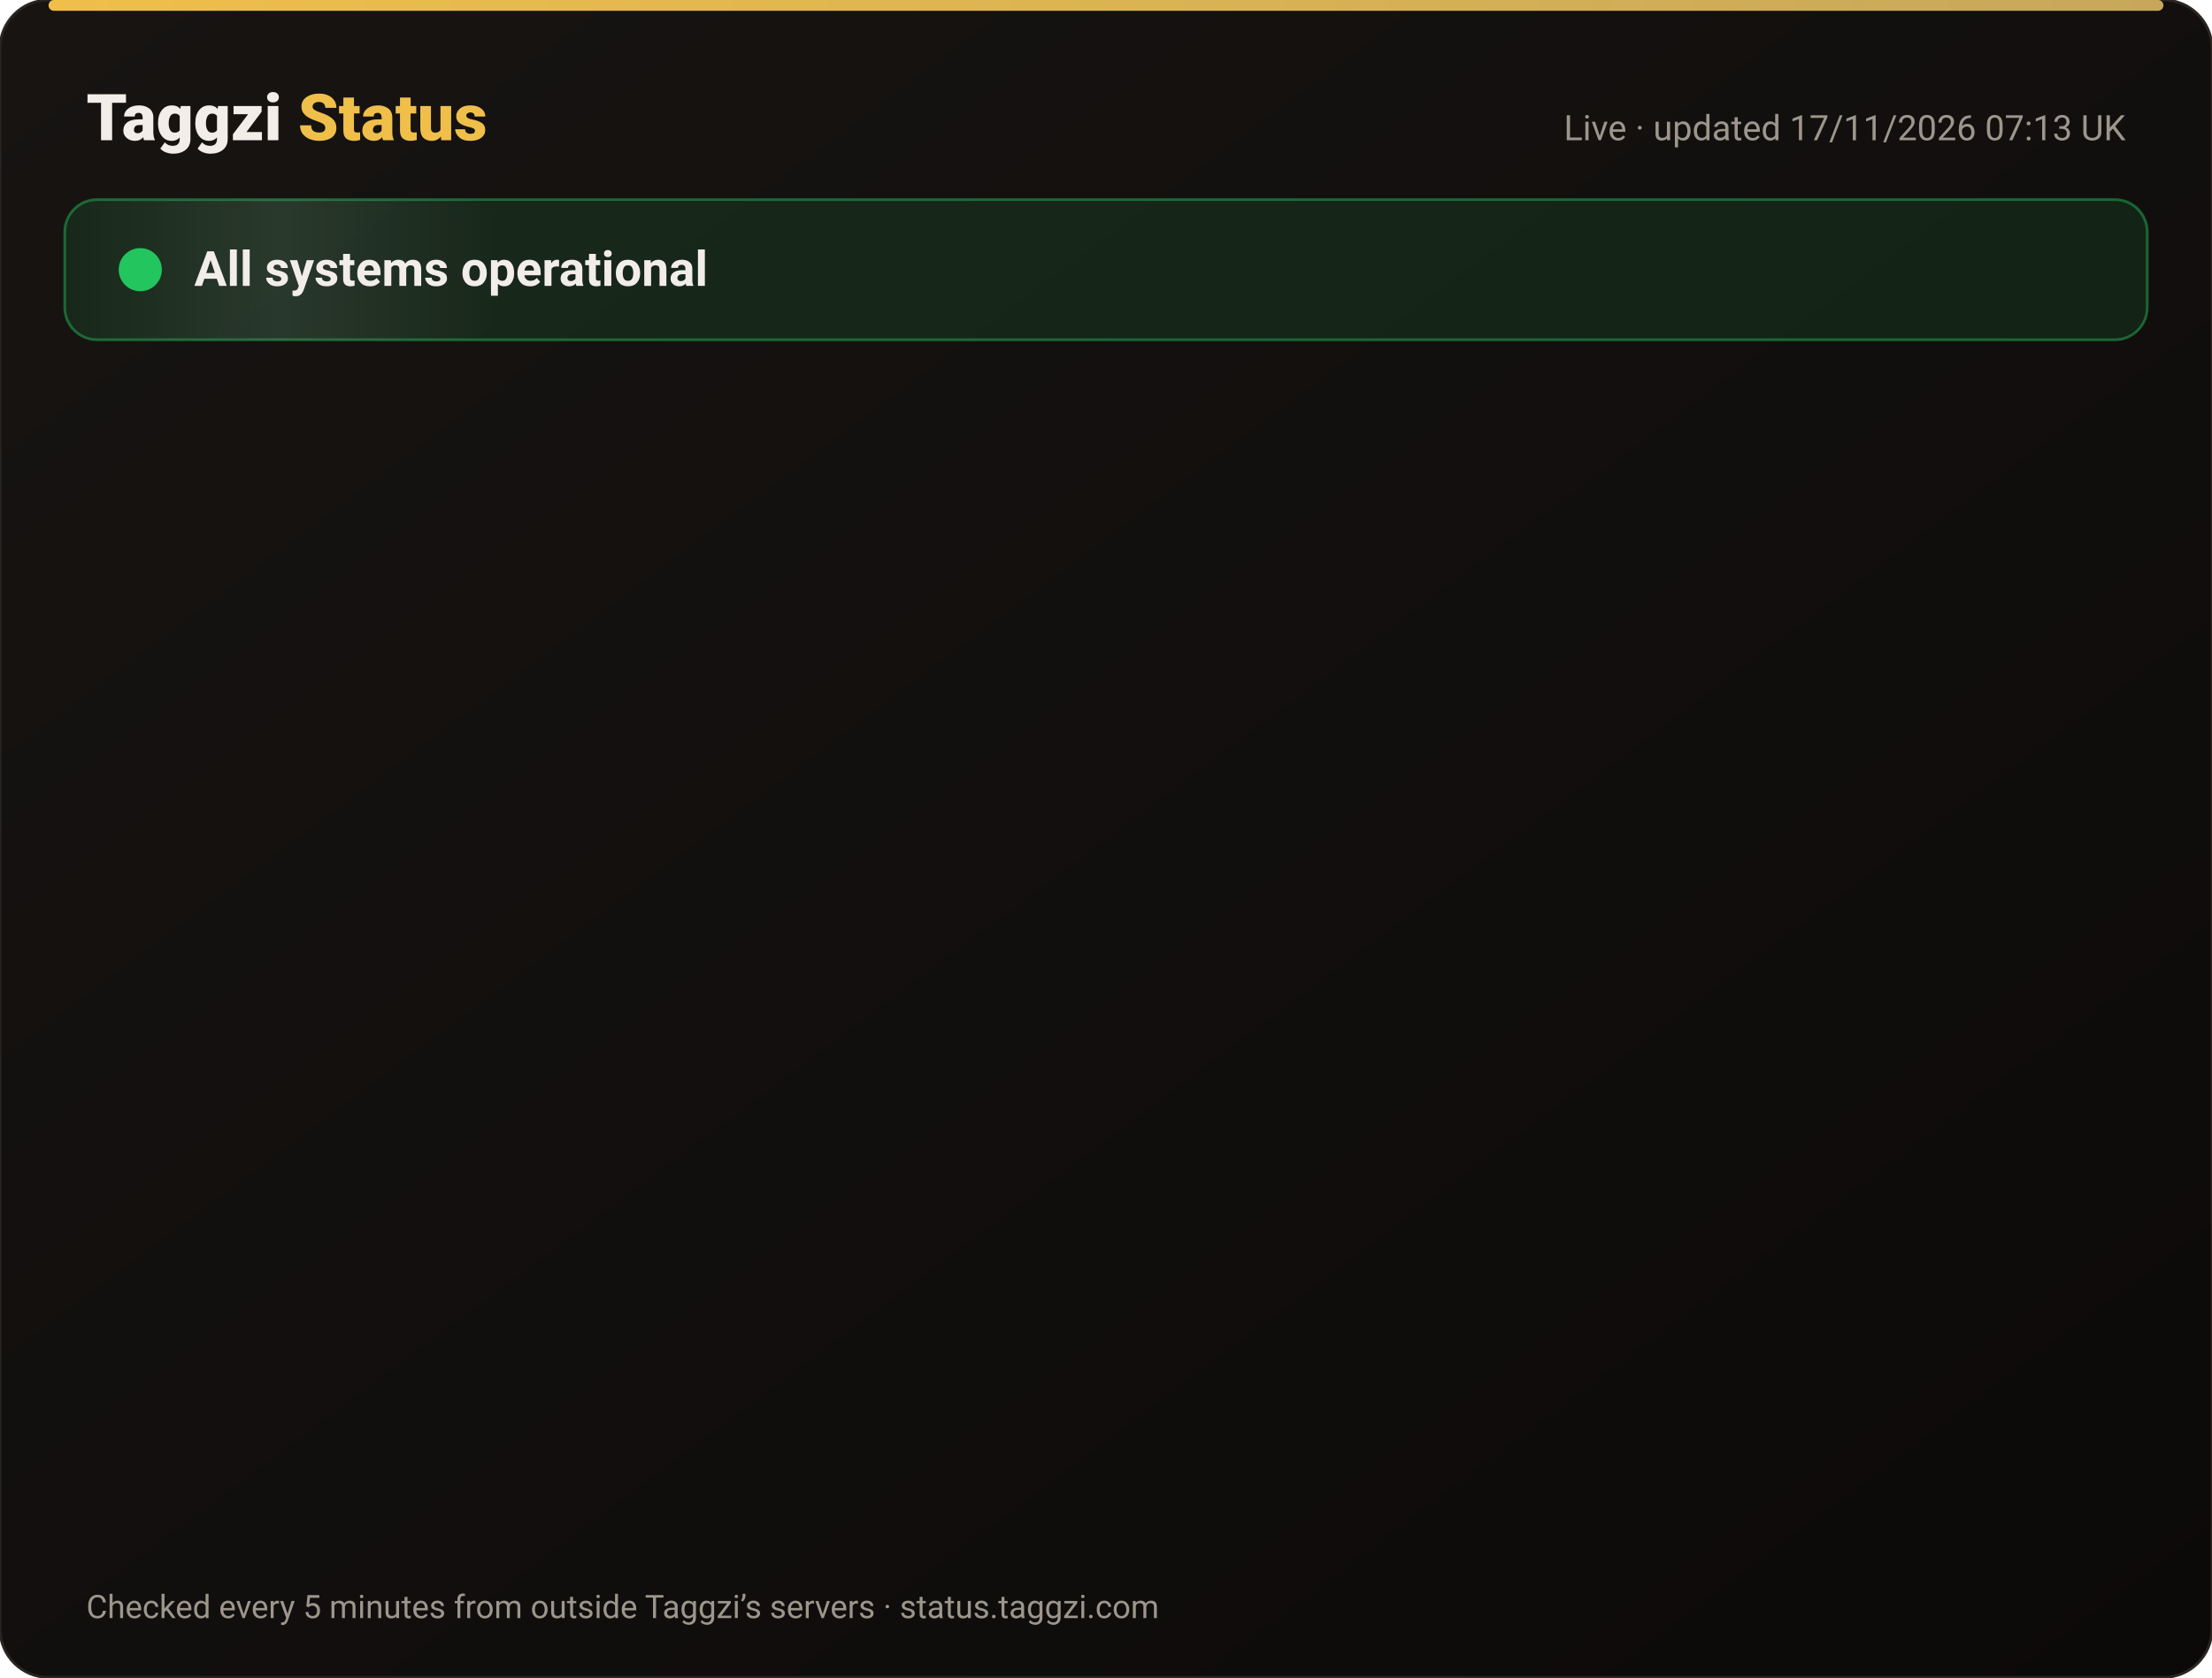
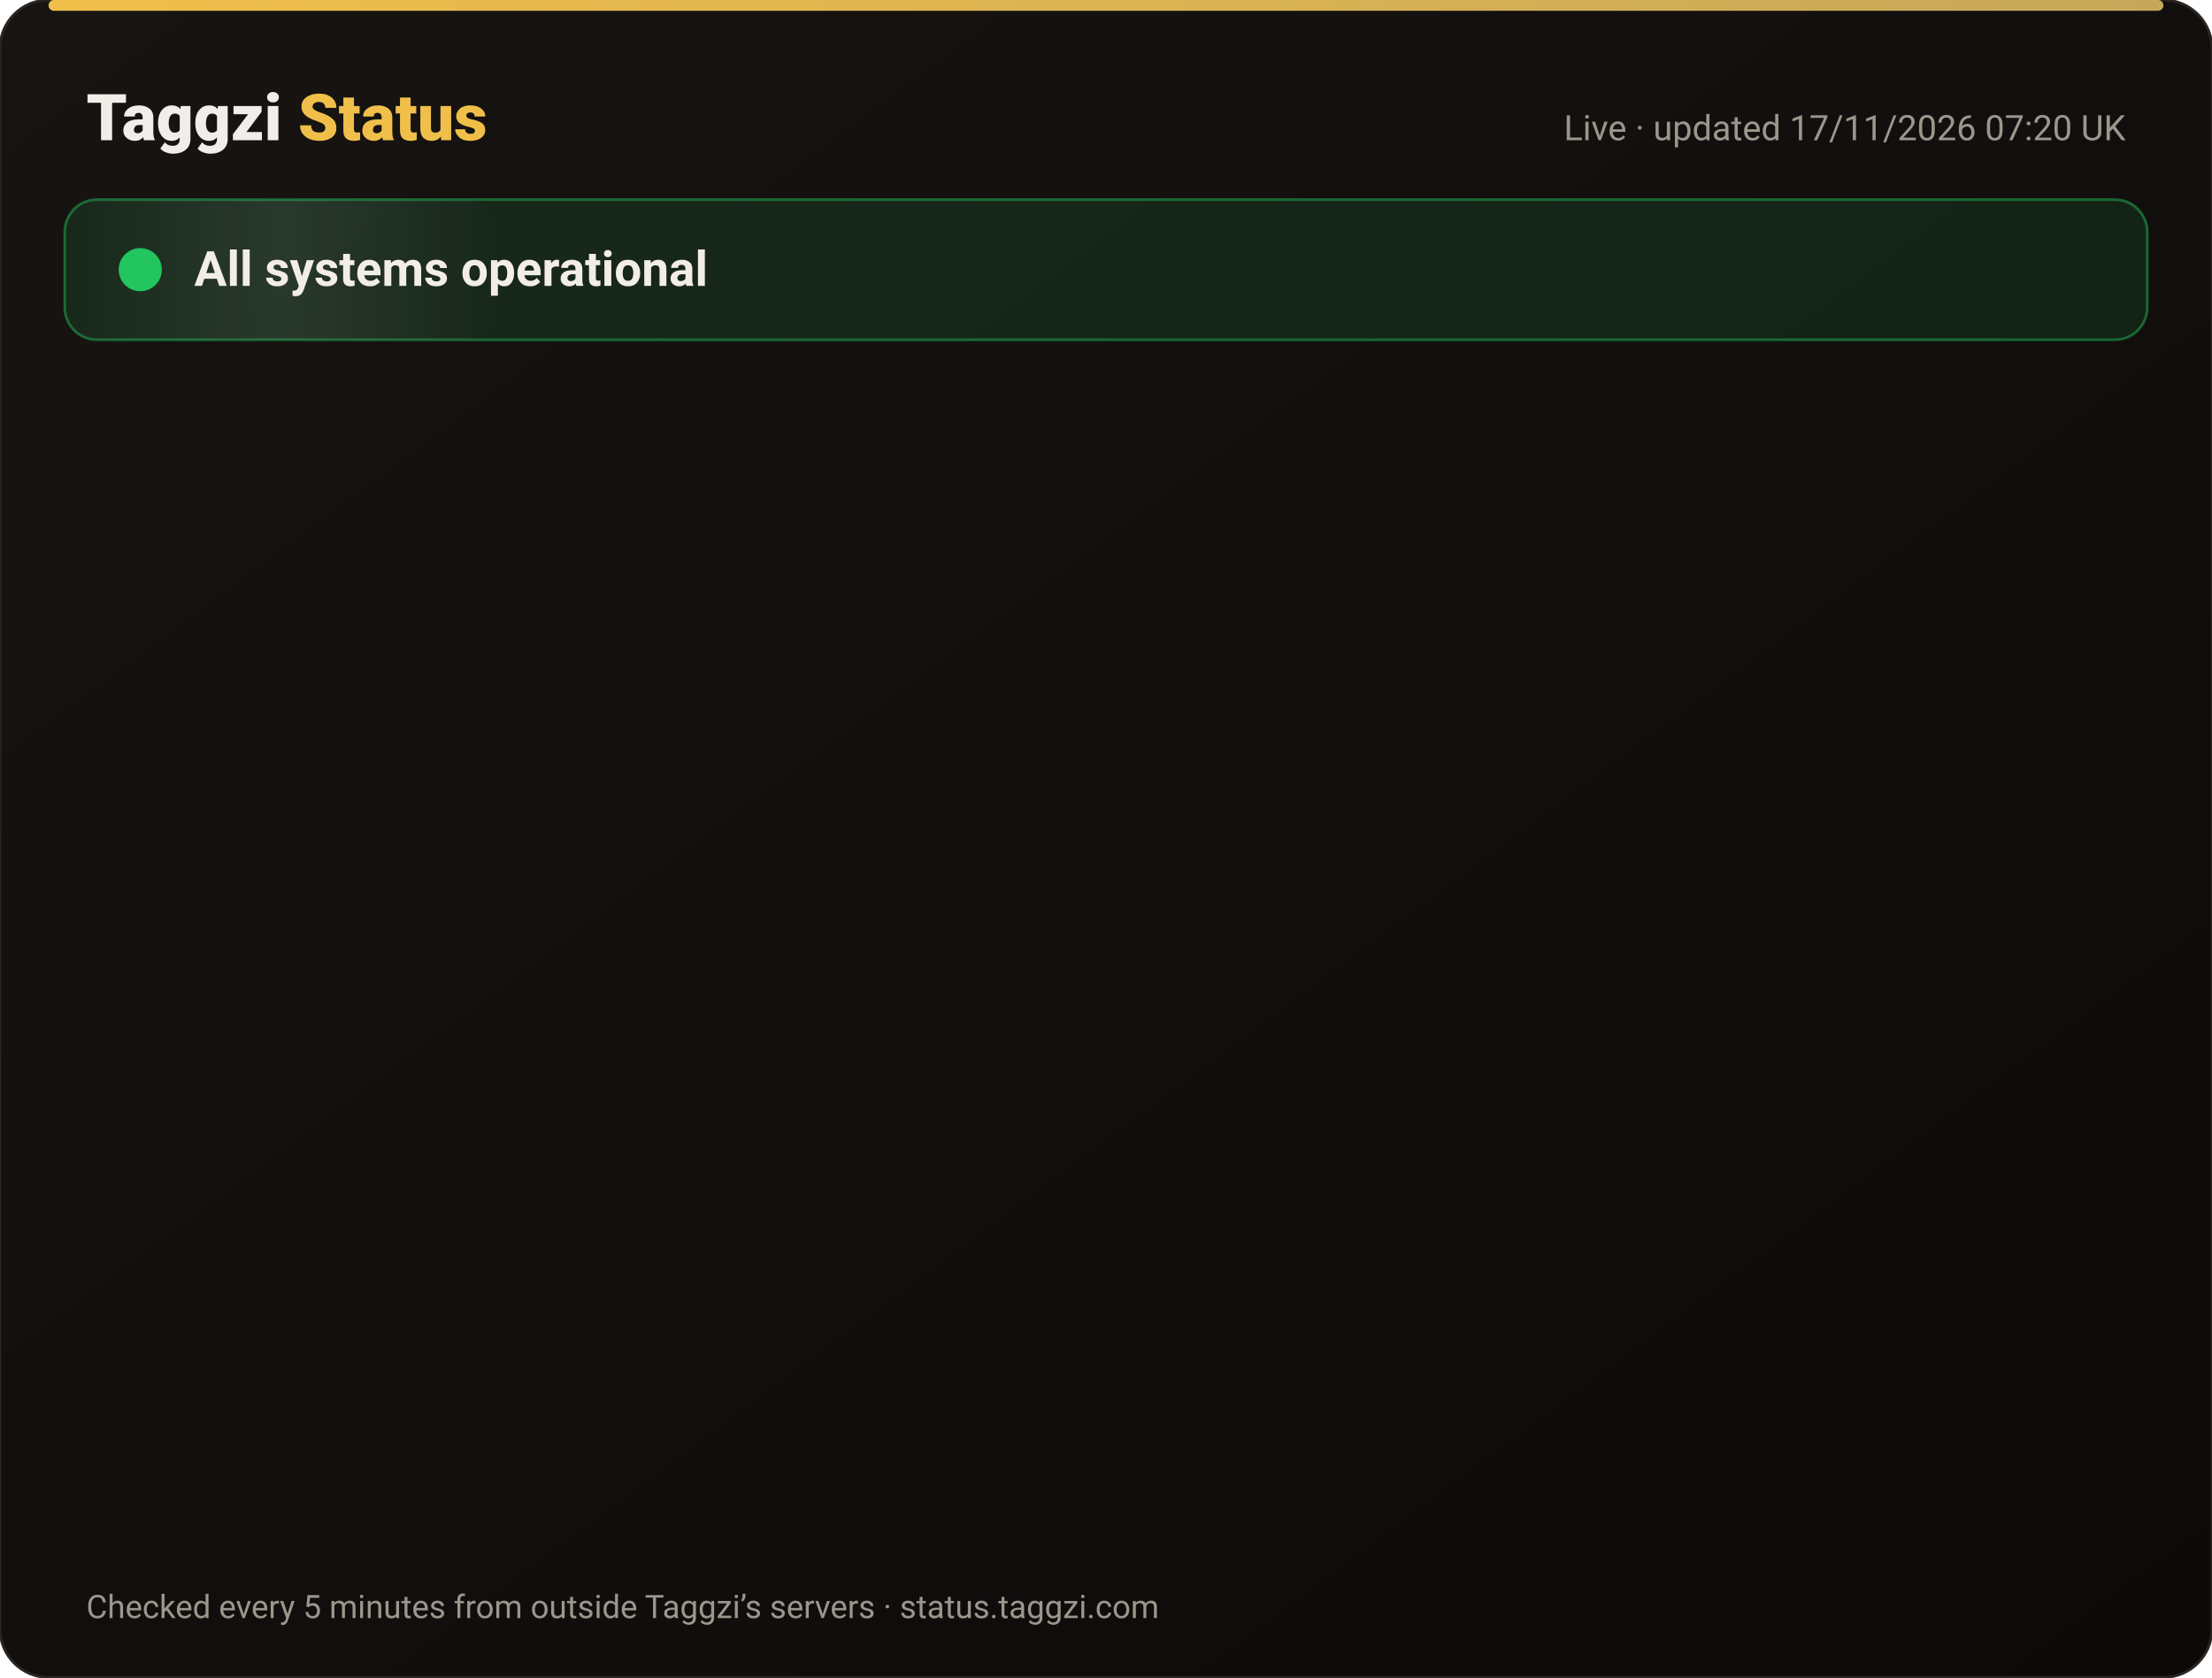
<svg xmlns="http://www.w3.org/2000/svg" width="820" height="622" viewBox="0 0 820 622" font-family="-apple-system,Segoe UI,Roboto,Helvetica,Arial,sans-serif">
  <defs>
    <linearGradient id="bg" x1="0" y1="0" x2="1" y2="1">
      <stop offset="0" stop-color="#171412" />
      <stop offset="1" stop-color="#0C0A09" />
    </linearGradient>
    <linearGradient id="gold" x1="0" x2="1">
      <stop offset="0" stop-color="#F0BF4A" />
      <stop offset="1" stop-color="#c6a85b" />
    </linearGradient>
    <linearGradient id="shine" x1="0" x2="1">
      <stop offset="0" stop-color="#fff" stop-opacity="0" />
      <stop offset=".5" stop-color="#fff" stop-opacity=".08" />
      <stop offset="1" stop-color="#fff" stop-opacity="0" />
    </linearGradient>
  </defs>
  <rect width="820" height="622" rx="18" fill="url(#bg)" stroke="#2a2521" />
  <rect x="18" y="0" width="784" height="4" rx="2" fill="url(#gold)" />
  <text x="32" y="52" font-size="24" font-weight="800" fill="#F2EDE8">Taggzi <tspan fill="#F0BF4A">Status</tspan>
  </text>
-   <text x="788" y="52" font-size="13" fill="#9C968C" text-anchor="end">Live · updated 17/11/2026 07:13 UK</text>
+   <text x="788" y="52" font-size="13" fill="#9C968C" text-anchor="end">Live · updated 17/11/2026 07:20 UK</text>
  <rect x="24" y="74" width="772" height="52" rx="12" fill="#22c55e" fill-opacity=".12" stroke="#22c55e" stroke-opacity=".45" />
  <rect x="24" y="74" width="160" height="52" rx="12" fill="url(#shine)">
    <animate attributeName="x" from="-160" to="820" dur="4s" repeatCount="indefinite" />
  </rect>
  <circle cx="52" cy="100" r="7" fill="#22c55e" />
  <circle cx="52" cy="100" r="7" fill="none" stroke="#22c55e" stroke-width="2">
    <animate attributeName="r" values="7;15;7" dur="2s" repeatCount="indefinite" />
    <animate attributeName="opacity" values=".9;0;.9" dur="2s" repeatCount="indefinite" />
  </circle>
  <text x="72" y="106" font-size="18" font-weight="700" fill="#F2EDE8">All systems operational</text>
  <g opacity="0">
    <animate attributeName="opacity" from="0" to="1" begin="0.00s" dur=".6s" fill="freeze" />
    <line x1="32" y1="188" x2="788" y2="188" stroke="#2a2521" />
    <circle cx="44" cy="166" r="6" fill="#22c55e">
      <animate attributeName="opacity" values="1;.45;1" dur="2.4s" begin="0.00s" repeatCount="indefinite" />
    </circle>
    <text x="62" y="171" font-size="15" font-weight="650" fill="#F2EDE8">Website</text>
    <text x="630" y="171" font-size="13" fill="#9C968C" text-anchor="end">99.97% uptime</text>
    <rect x="648" y="154" width="140" height="24" rx="12" fill="#22c55e" fill-opacity=".14" stroke="#22c55e" stroke-opacity=".5" />
    <text x="718" y="171" font-size="12" font-weight="700" fill="#22c55e" text-anchor="middle">Operational</text>
  </g>
  <g opacity="0">
    <animate attributeName="opacity" from="0" to="1" begin="0.15s" dur=".6s" fill="freeze" />
    <line x1="32" y1="234" x2="788" y2="234" stroke="#2a2521" />
    <circle cx="44" cy="212" r="6" fill="#22c55e">
      <animate attributeName="opacity" values="1;.45;1" dur="2.4s" begin="0.15s" repeatCount="indefinite" />
    </circle>
    <text x="62" y="217" font-size="15" font-weight="650" fill="#F2EDE8">Tag scans</text>
    <text x="630" y="217" font-size="13" fill="#9C968C" text-anchor="end">99.97% uptime</text>
    <rect x="648" y="200" width="140" height="24" rx="12" fill="#22c55e" fill-opacity=".14" stroke="#22c55e" stroke-opacity=".5" />
    <text x="718" y="217" font-size="12" font-weight="700" fill="#22c55e" text-anchor="middle">Operational</text>
  </g>
  <g opacity="0">
    <animate attributeName="opacity" from="0" to="1" begin="0.30s" dur=".6s" fill="freeze" />
    <line x1="32" y1="280" x2="788" y2="280" stroke="#2a2521" />
    <circle cx="44" cy="258" r="6" fill="#22c55e">
      <animate attributeName="opacity" values="1;.45;1" dur="2.4s" begin="0.30s" repeatCount="indefinite" />
    </circle>
    <text x="62" y="263" font-size="15" font-weight="650" fill="#F2EDE8">Manual tag lookup</text>
    <text x="630" y="263" font-size="13" fill="#9C968C" text-anchor="end">99.97% uptime</text>
    <rect x="648" y="246" width="140" height="24" rx="12" fill="#22c55e" fill-opacity=".14" stroke="#22c55e" stroke-opacity=".5" />
    <text x="718" y="263" font-size="12" font-weight="700" fill="#22c55e" text-anchor="middle">Operational</text>
  </g>
  <g opacity="0">
    <animate attributeName="opacity" from="0" to="1" begin="0.45s" dur=".6s" fill="freeze" />
    <line x1="32" y1="326" x2="788" y2="326" stroke="#2a2521" />
    <circle cx="44" cy="304" r="6" fill="#22c55e">
      <animate attributeName="opacity" values="1;.45;1" dur="2.4s" begin="0.45s" repeatCount="indefinite" />
    </circle>
    <text x="62" y="309" font-size="15" font-weight="650" fill="#F2EDE8">App &amp; login</text>
    <text x="630" y="309" font-size="13" fill="#9C968C" text-anchor="end">99.97% uptime</text>
    <rect x="648" y="292" width="140" height="24" rx="12" fill="#22c55e" fill-opacity=".14" stroke="#22c55e" stroke-opacity=".5" />
    <text x="718" y="309" font-size="12" font-weight="700" fill="#22c55e" text-anchor="middle">Operational</text>
  </g>
  <g opacity="0">
    <animate attributeName="opacity" from="0" to="1" begin="0.60s" dur=".6s" fill="freeze" />
    <line x1="32" y1="372" x2="788" y2="372" stroke="#2a2521" />
    <circle cx="44" cy="350" r="6" fill="#22c55e">
      <animate attributeName="opacity" values="1;.45;1" dur="2.4s" begin="0.60s" repeatCount="indefinite" />
    </circle>
    <text x="62" y="355" font-size="15" font-weight="650" fill="#F2EDE8">Community alerts</text>
    <text x="630" y="355" font-size="13" fill="#9C968C" text-anchor="end">99.97% uptime</text>
    <rect x="648" y="338" width="140" height="24" rx="12" fill="#22c55e" fill-opacity=".14" stroke="#22c55e" stroke-opacity=".5" />
    <text x="718" y="355" font-size="12" font-weight="700" fill="#22c55e" text-anchor="middle">Operational</text>
  </g>
  <g opacity="0">
    <animate attributeName="opacity" from="0" to="1" begin="0.75s" dur=".6s" fill="freeze" />
    <line x1="32" y1="418" x2="788" y2="418" stroke="#2a2521" />
    <circle cx="44" cy="396" r="6" fill="#22c55e">
      <animate attributeName="opacity" values="1;.45;1" dur="2.4s" begin="0.75s" repeatCount="indefinite" />
    </circle>
    <text x="62" y="401" font-size="15" font-weight="650" fill="#F2EDE8">Private calling</text>
    <text x="630" y="401" font-size="13" fill="#9C968C" text-anchor="end">99.97% uptime</text>
    <rect x="648" y="384" width="140" height="24" rx="12" fill="#22c55e" fill-opacity=".14" stroke="#22c55e" stroke-opacity=".5" />
    <text x="718" y="401" font-size="12" font-weight="700" fill="#22c55e" text-anchor="middle">Operational</text>
  </g>
  <g opacity="0">
    <animate attributeName="opacity" from="0" to="1" begin="0.90s" dur=".6s" fill="freeze" />
    <line x1="32" y1="464" x2="788" y2="464" stroke="#2a2521" />
    <circle cx="44" cy="442" r="6" fill="#22c55e">
      <animate attributeName="opacity" values="1;.45;1" dur="2.4s" begin="0.90s" repeatCount="indefinite" />
    </circle>
    <text x="62" y="447" font-size="15" font-weight="650" fill="#F2EDE8">Payments</text>
    <text x="630" y="447" font-size="13" fill="#9C968C" text-anchor="end">99.96% uptime</text>
    <rect x="648" y="430" width="140" height="24" rx="12" fill="#22c55e" fill-opacity=".14" stroke="#22c55e" stroke-opacity=".5" />
    <text x="718" y="447" font-size="12" font-weight="700" fill="#22c55e" text-anchor="middle">Operational</text>
  </g>
  <g opacity="0">
    <animate attributeName="opacity" from="0" to="1" begin="1.05s" dur=".6s" fill="freeze" />
    <line x1="32" y1="510" x2="788" y2="510" stroke="#2a2521" />
    <circle cx="44" cy="488" r="6" fill="#22c55e">
      <animate attributeName="opacity" values="1;.45;1" dur="2.4s" begin="1.05s" repeatCount="indefinite" />
    </circle>
    <text x="62" y="493" font-size="15" font-weight="650" fill="#F2EDE8">Email &amp; support</text>
    <text x="630" y="493" font-size="13" fill="#9C968C" text-anchor="end">99.97% uptime</text>
    <rect x="648" y="476" width="140" height="24" rx="12" fill="#22c55e" fill-opacity=".14" stroke="#22c55e" stroke-opacity=".5" />
    <text x="718" y="493" font-size="12" font-weight="700" fill="#22c55e" text-anchor="middle">Operational</text>
  </g>
  <g opacity="0">
    <animate attributeName="opacity" from="0" to="1" begin="1.20s" dur=".6s" fill="freeze" />
    <line x1="32" y1="556" x2="788" y2="556" stroke="#2a2521" />
    <circle cx="44" cy="534" r="6" fill="#22c55e">
      <animate attributeName="opacity" values="1;.45;1" dur="2.4s" begin="1.20s" repeatCount="indefinite" />
    </circle>
    <text x="62" y="539" font-size="15" font-weight="650" fill="#F2EDE8">Secure connection (SSL)</text>
    <text x="630" y="539" font-size="13" fill="#9C968C" text-anchor="end">100.00% uptime</text>
    <rect x="648" y="522" width="140" height="24" rx="12" fill="#22c55e" fill-opacity=".14" stroke="#22c55e" stroke-opacity=".5" />
    <text x="718" y="539" font-size="12" font-weight="700" fill="#22c55e" text-anchor="middle">Operational</text>
  </g>
  <text x="32" y="600" font-size="12" fill="#9C968C">Checked every 5 minutes from outside Taggzi’s servers · status.taggzi.com</text>
</svg>
